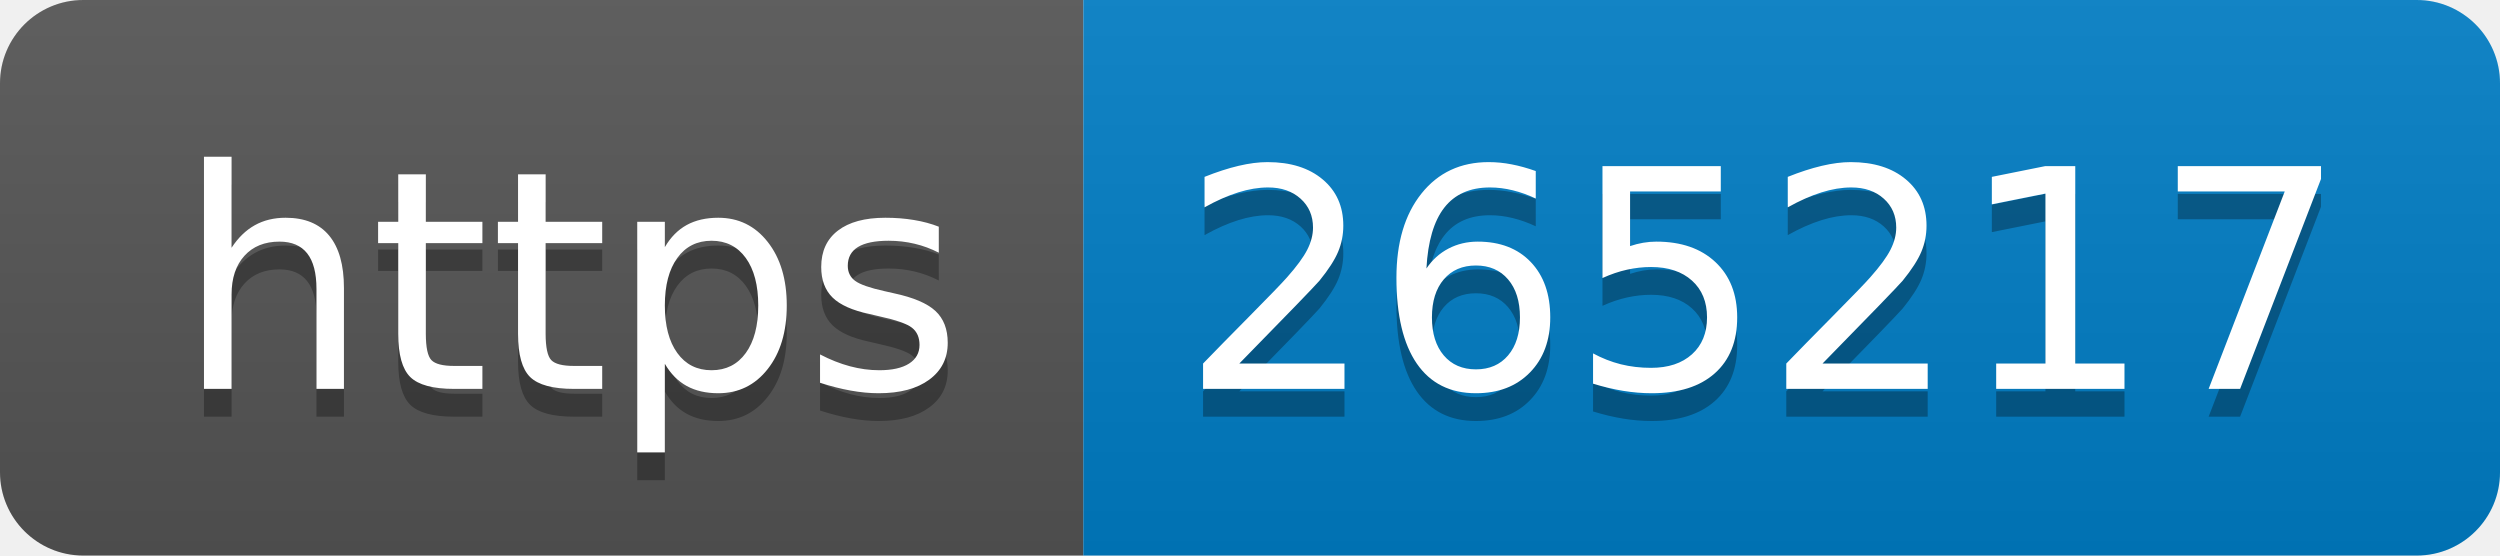
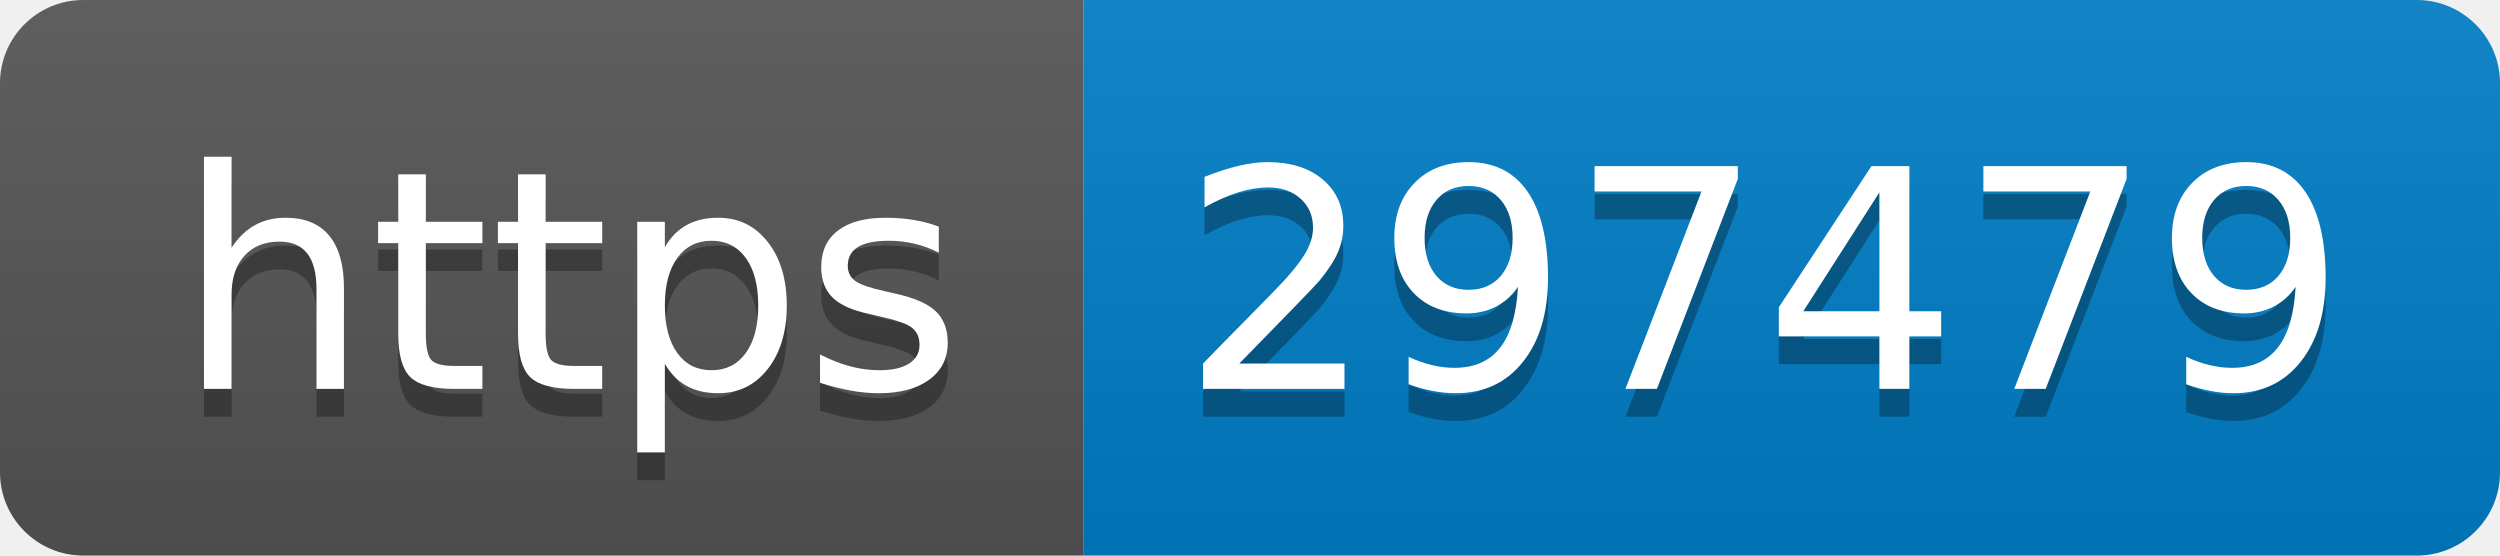
- <svg xmlns="http://www.w3.org/2000/svg" width="90" height="20" role="img" aria-label="https: 265217">
+ <svg xmlns="http://www.w3.org/2000/svg" width="90" height="20" role="img" aria-label="https: 297479">
  <linearGradient id="s" x2="0" y2="100%">
    <stop offset="0" stop-color="#bbb" stop-opacity=".1" />
    <stop offset="1" stop-opacity=".1" />
  </linearGradient>
  <clipPath id="r">
    <rect width="90" height="20" rx="3" fill="#fff" />
  </clipPath>
  <g clip-path="url(#r)">
    <rect width="39" height="20" fill="#555" />
    <rect x="39" width="51" height="20" fill="#007ec6" />
    <rect width="90" height="20" fill="url(#s)" />
  </g>
  <g fill="#fff" text-anchor="middle" font-family="Verdana,Geneva,DejaVu Sans,sans-serif" text-rendering="geometricPrecision" font-size="110">
    <text aria-hidden="true" x="205" y="150" fill="#010101" fill-opacity=".3" transform="scale(.1)" textLength="290">https</text>
    <text x="205" y="140" transform="scale(.1)" fill="#fff" textLength="290">https</text>
-     <text aria-hidden="true" x="635" y="150" fill="#010101" fill-opacity=".3" transform="scale(.1)" textLength="410">265217</text>
-     <text x="635" y="140" transform="scale(.1)" fill="#fff" textLength="410">265217</text>
+     <text aria-hidden="true" x="635" y="150" fill="#010101" fill-opacity=".3" transform="scale(.1)" textLength="410">297479</text>
+     <text x="635" y="140" transform="scale(.1)" fill="#fff" textLength="410">297479</text>
  </g>
</svg>
